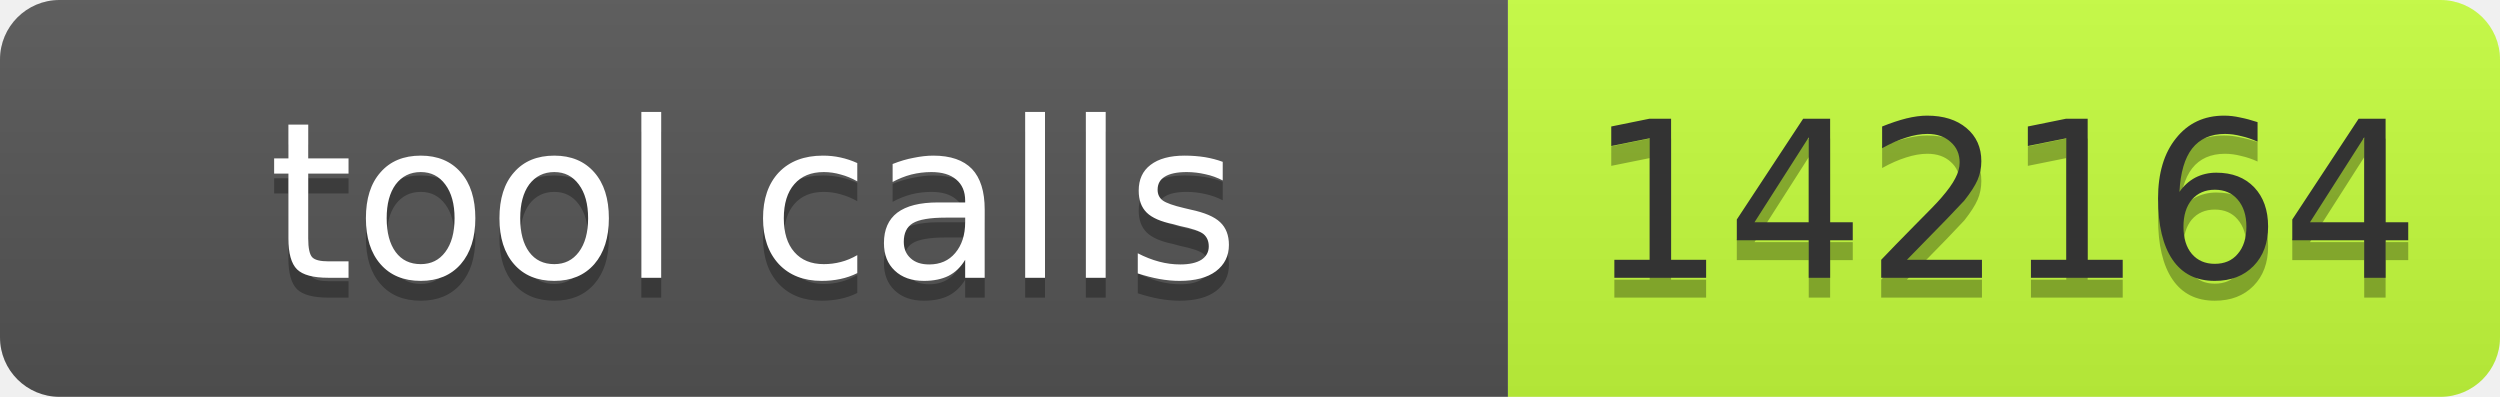
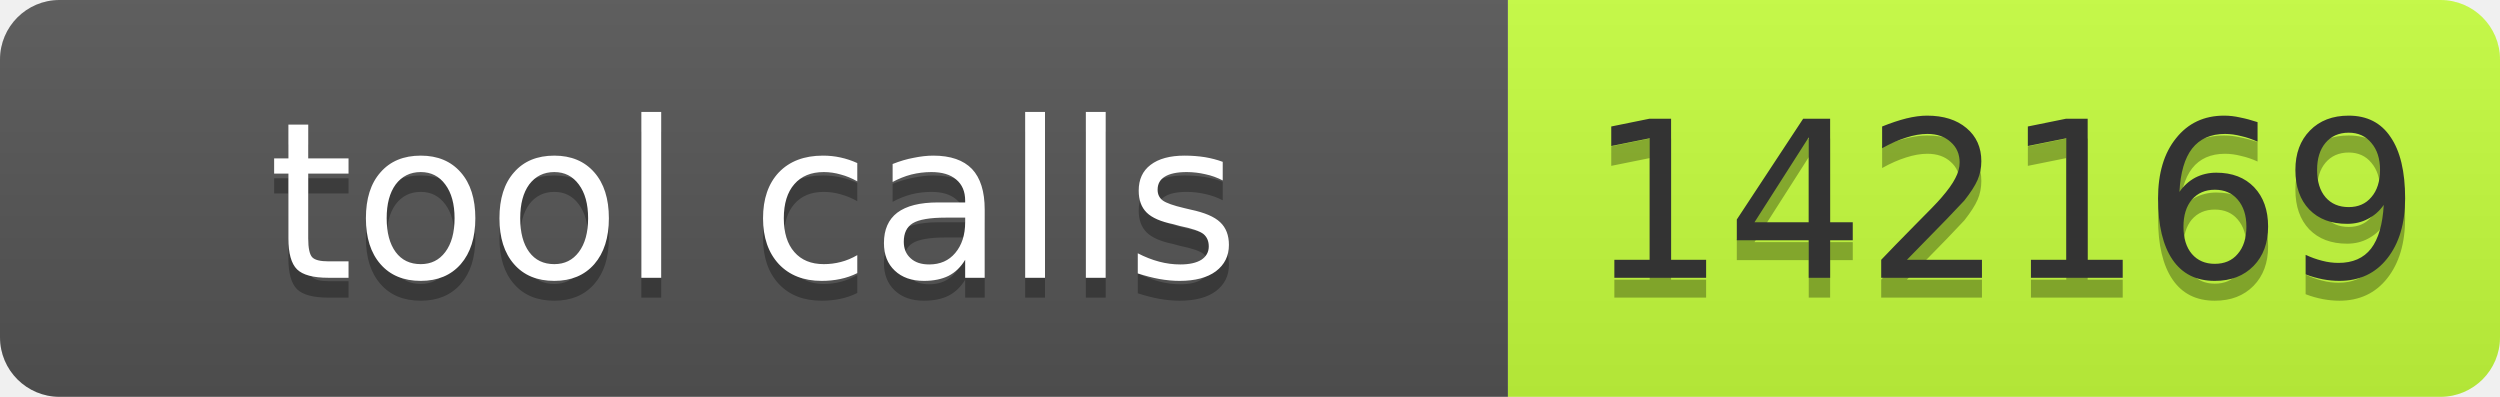
- <svg xmlns="http://www.w3.org/2000/svg" width="126" height="20" role="img" aria-label="tool calls: 142164">
+ <svg xmlns="http://www.w3.org/2000/svg" width="126" height="20" role="img" aria-label="tool calls: 142169">
  <linearGradient id="s" x2="0" y2="100%">
    <stop offset="0" stop-color="#bbb" stop-opacity=".1" />
    <stop offset="1" stop-opacity=".1" />
  </linearGradient>
  <clipPath id="r">
    <rect width="126" height="20" rx="3" fill="#fff" />
  </clipPath>
  <g clip-path="url(#r)">
    <rect width="76" height="20" fill="#555" />
    <rect x="76" width="50" height="20" fill="#c6ff3d" />
    <rect width="126" height="20" fill="url(#s)" />
  </g>
  <g font-family="Verdana,Geneva,DejaVu Sans,sans-serif" font-size="11">
    <text x="38" y="15" fill="#010101" fill-opacity=".3" text-anchor="middle" textLength="66">tool calls</text>
    <text x="38" y="14" fill="#fff" text-anchor="middle" textLength="66">tool calls</text>
-     <text x="101" y="15" fill="#010101" fill-opacity=".3" text-anchor="middle" textLength="40">142164</text>
-     <text x="101" y="14" fill="#333" text-anchor="middle" textLength="40">142164</text>
+     <text x="101" y="15" fill="#010101" fill-opacity=".3" text-anchor="middle" textLength="40">142169</text>
+     <text x="101" y="14" fill="#333" text-anchor="middle" textLength="40">142169</text>
  </g>
</svg>
